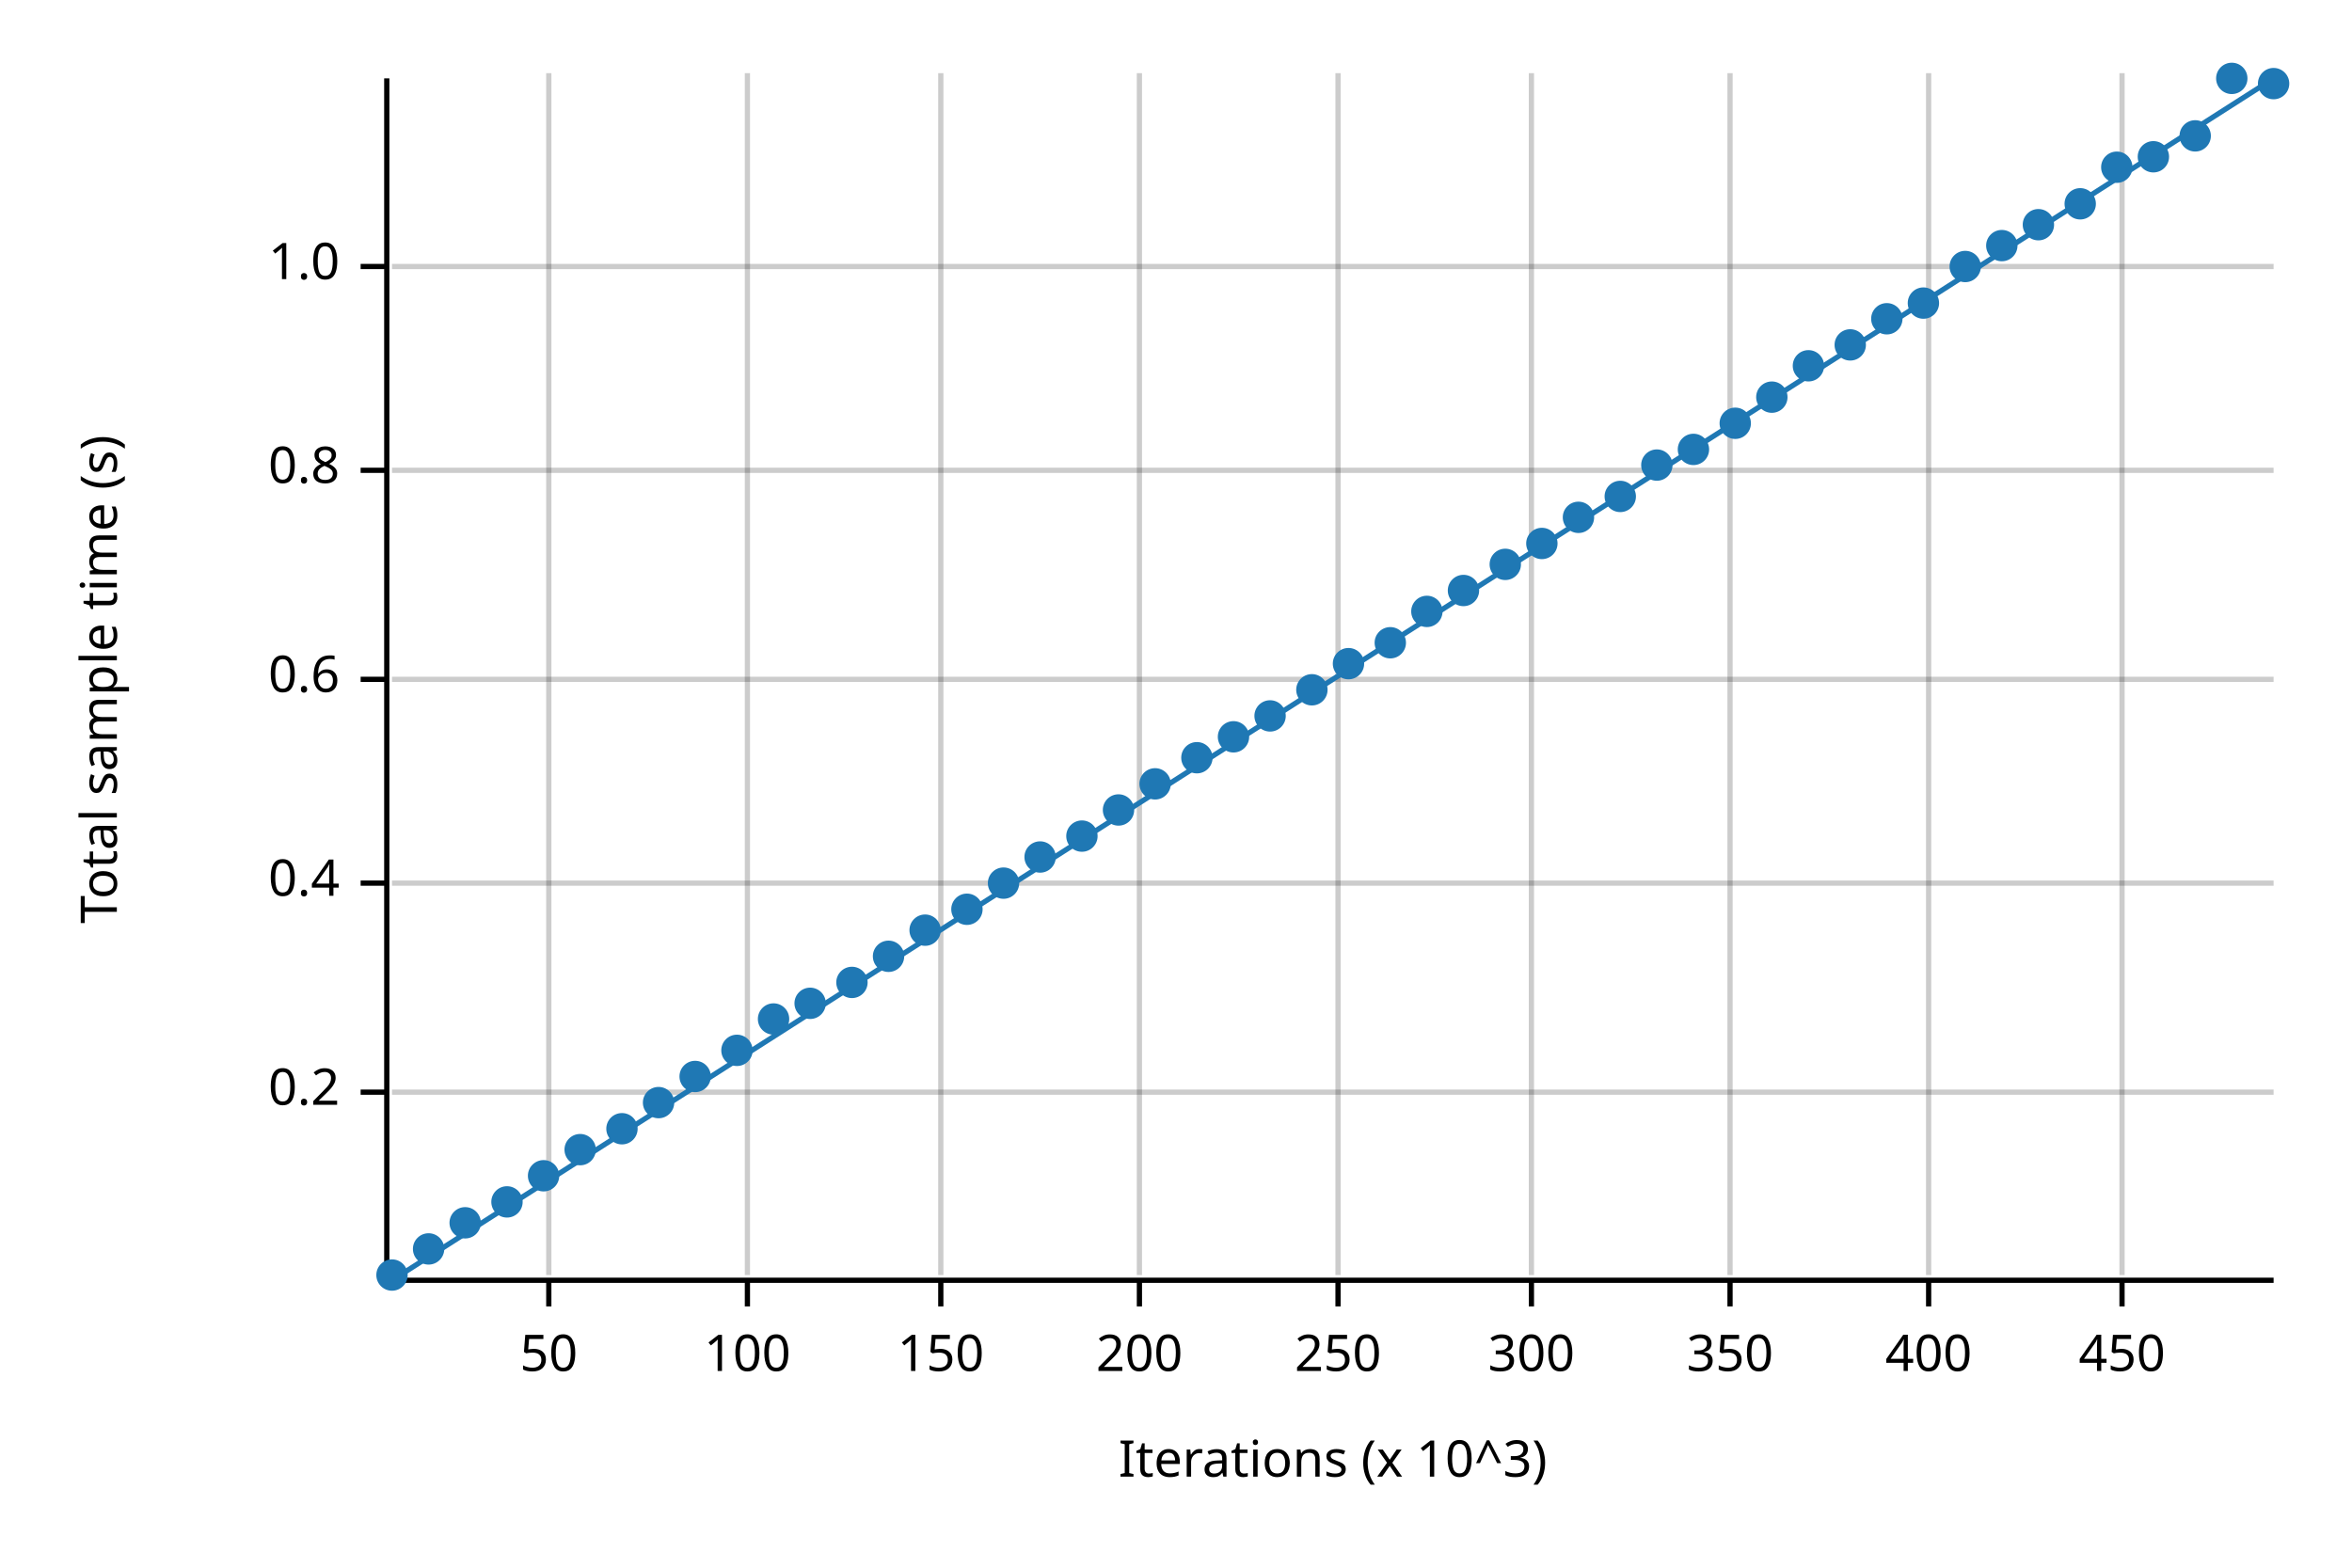
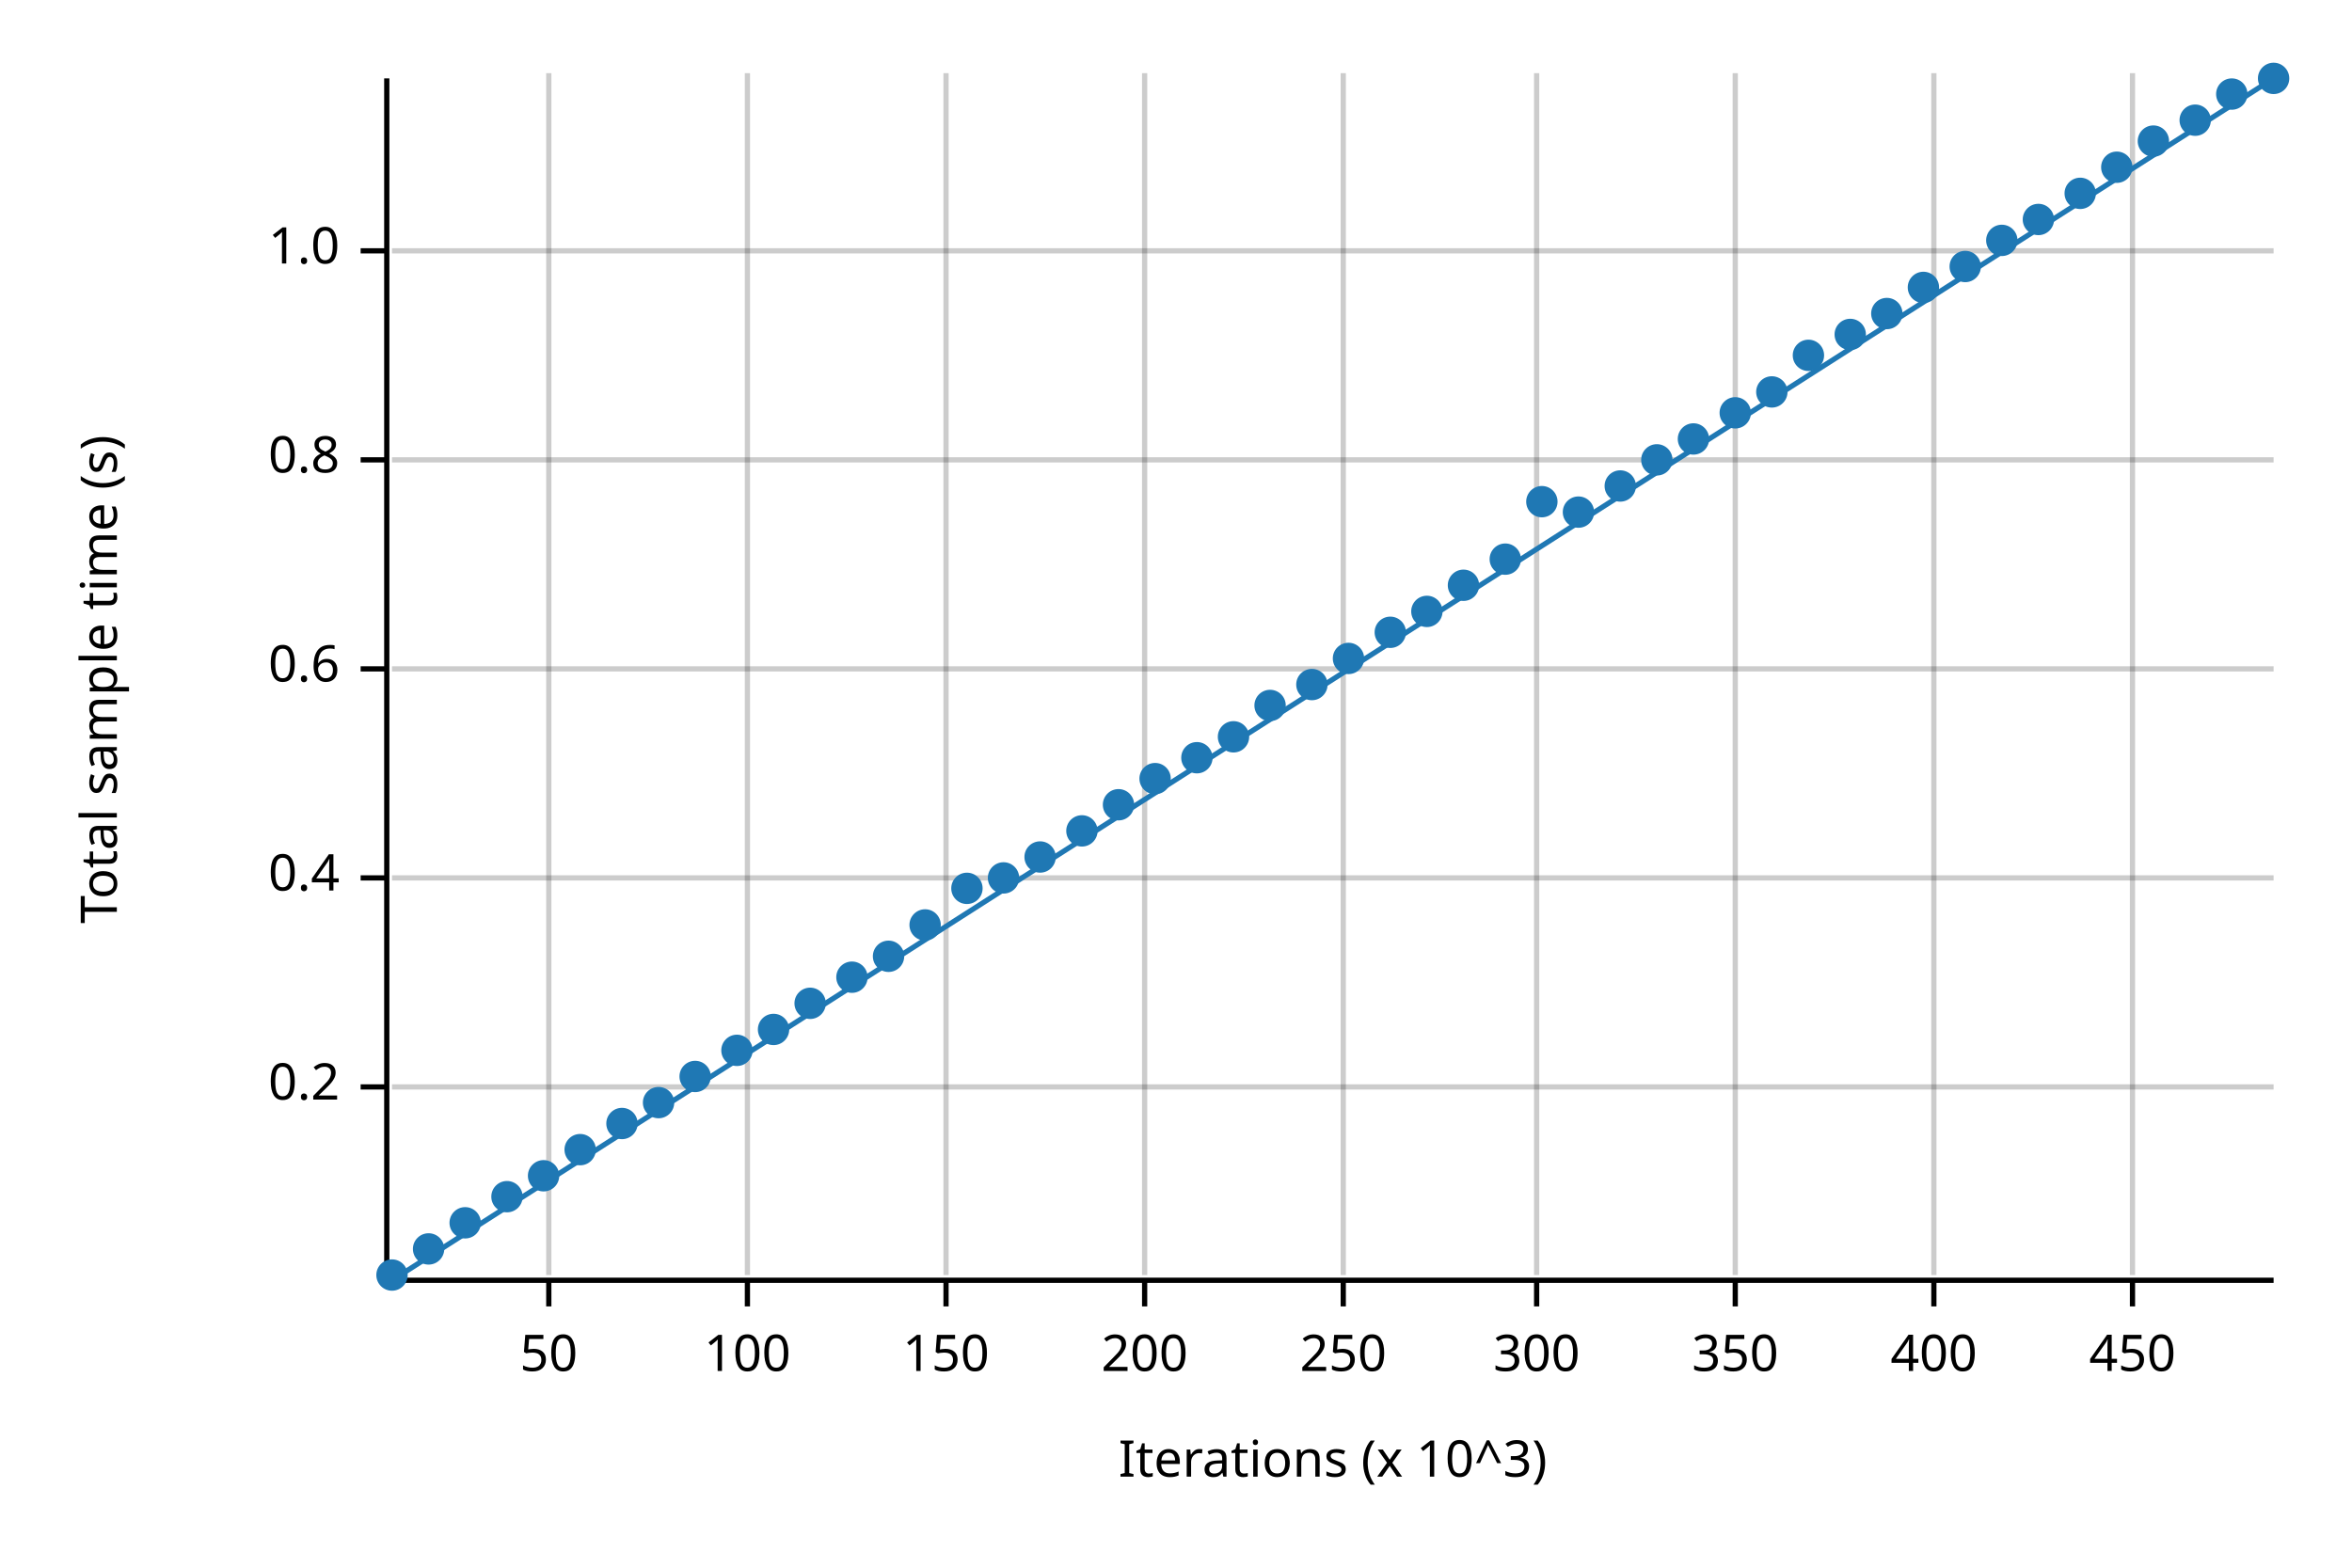
<svg xmlns="http://www.w3.org/2000/svg" width="450" height="300" viewBox="0 0 450 300">
  <text x="15" y="130" dy="0.76em" text-anchor="middle" font-family="sans-serif" font-size="9.677" opacity="1" fill="#000000" transform="rotate(270, 15, 130)">
Total sample time (s)
</text>
  <text x="255" y="285" dy="-0.5ex" text-anchor="middle" font-family="sans-serif" font-size="9.677" opacity="1" fill="#000000">
Iterations (x 10^3)
</text>
  <line opacity="0.2" stroke="#000000" stroke-width="1" x1="105" y1="244" x2="105" y2="14" />
  <line opacity="0.2" stroke="#000000" stroke-width="1" x1="143" y1="244" x2="143" y2="14" />
-   <line opacity="0.2" stroke="#000000" stroke-width="1" x1="180" y1="244" x2="180" y2="14" />
-   <line opacity="0.2" stroke="#000000" stroke-width="1" x1="218" y1="244" x2="218" y2="14" />
-   <line opacity="0.2" stroke="#000000" stroke-width="1" x1="256" y1="244" x2="256" y2="14" />
-   <line opacity="0.2" stroke="#000000" stroke-width="1" x1="293" y1="244" x2="293" y2="14" />
-   <line opacity="0.2" stroke="#000000" stroke-width="1" x1="331" y1="244" x2="331" y2="14" />
-   <line opacity="0.2" stroke="#000000" stroke-width="1" x1="369" y1="244" x2="369" y2="14" />
-   <line opacity="0.2" stroke="#000000" stroke-width="1" x1="406" y1="244" x2="406" y2="14" />
-   <line opacity="0.2" stroke="#000000" stroke-width="1" x1="75" y1="209" x2="435" y2="209" />
-   <line opacity="0.2" stroke="#000000" stroke-width="1" x1="75" y1="169" x2="435" y2="169" />
-   <line opacity="0.2" stroke="#000000" stroke-width="1" x1="75" y1="130" x2="435" y2="130" />
-   <line opacity="0.2" stroke="#000000" stroke-width="1" x1="75" y1="90" x2="435" y2="90" />
-   <line opacity="0.2" stroke="#000000" stroke-width="1" x1="75" y1="51" x2="435" y2="51" />
+   <line opacity="0.2" stroke="#000000" stroke-width="1" x1="181" y1="244" x2="181" y2="14" />
+   <line opacity="0.2" stroke="#000000" stroke-width="1" x1="219" y1="244" x2="219" y2="14" />
+   <line opacity="0.2" stroke="#000000" stroke-width="1" x1="257" y1="244" x2="257" y2="14" />
+   <line opacity="0.2" stroke="#000000" stroke-width="1" x1="294" y1="244" x2="294" y2="14" />
+   <line opacity="0.2" stroke="#000000" stroke-width="1" x1="332" y1="244" x2="332" y2="14" />
+   <line opacity="0.2" stroke="#000000" stroke-width="1" x1="370" y1="244" x2="370" y2="14" />
+   <line opacity="0.2" stroke="#000000" stroke-width="1" x1="408" y1="244" x2="408" y2="14" />
+   <line opacity="0.2" stroke="#000000" stroke-width="1" x1="75" y1="208" x2="435" y2="208" />
+   <line opacity="0.2" stroke="#000000" stroke-width="1" x1="75" y1="168" x2="435" y2="168" />
+   <line opacity="0.2" stroke="#000000" stroke-width="1" x1="75" y1="128" x2="435" y2="128" />
+   <line opacity="0.2" stroke="#000000" stroke-width="1" x1="75" y1="88" x2="435" y2="88" />
+   <line opacity="0.2" stroke="#000000" stroke-width="1" x1="75" y1="48" x2="435" y2="48" />
  <polyline fill="none" opacity="1" stroke="#000000" stroke-width="1" points="74,15 74,245 " />
-   <text x="65" y="209" dy="0.5ex" text-anchor="end" font-family="sans-serif" font-size="9.677" opacity="1" fill="#000000">
+   <text x="65" y="208" dy="0.5ex" text-anchor="end" font-family="sans-serif" font-size="9.677" opacity="1" fill="#000000">
0.2
</text>
-   <polyline fill="none" opacity="1" stroke="#000000" stroke-width="1" points="69,209 74,209 " />
-   <text x="65" y="169" dy="0.5ex" text-anchor="end" font-family="sans-serif" font-size="9.677" opacity="1" fill="#000000">
+   <polyline fill="none" opacity="1" stroke="#000000" stroke-width="1" points="69,208 74,208 " />
+   <text x="65" y="168" dy="0.5ex" text-anchor="end" font-family="sans-serif" font-size="9.677" opacity="1" fill="#000000">
0.4
</text>
-   <polyline fill="none" opacity="1" stroke="#000000" stroke-width="1" points="69,169 74,169 " />
-   <text x="65" y="130" dy="0.5ex" text-anchor="end" font-family="sans-serif" font-size="9.677" opacity="1" fill="#000000">
+   <polyline fill="none" opacity="1" stroke="#000000" stroke-width="1" points="69,168 74,168 " />
+   <text x="65" y="128" dy="0.5ex" text-anchor="end" font-family="sans-serif" font-size="9.677" opacity="1" fill="#000000">
0.6
</text>
-   <polyline fill="none" opacity="1" stroke="#000000" stroke-width="1" points="69,130 74,130 " />
-   <text x="65" y="90" dy="0.5ex" text-anchor="end" font-family="sans-serif" font-size="9.677" opacity="1" fill="#000000">
+   <polyline fill="none" opacity="1" stroke="#000000" stroke-width="1" points="69,128 74,128 " />
+   <text x="65" y="88" dy="0.5ex" text-anchor="end" font-family="sans-serif" font-size="9.677" opacity="1" fill="#000000">
0.8
</text>
-   <polyline fill="none" opacity="1" stroke="#000000" stroke-width="1" points="69,90 74,90 " />
-   <text x="65" y="51" dy="0.5ex" text-anchor="end" font-family="sans-serif" font-size="9.677" opacity="1" fill="#000000">
+   <polyline fill="none" opacity="1" stroke="#000000" stroke-width="1" points="69,88 74,88 " />
+   <text x="65" y="48" dy="0.5ex" text-anchor="end" font-family="sans-serif" font-size="9.677" opacity="1" fill="#000000">
1.0
</text>
-   <polyline fill="none" opacity="1" stroke="#000000" stroke-width="1" points="69,51 74,51 " />
+   <polyline fill="none" opacity="1" stroke="#000000" stroke-width="1" points="69,48 74,48 " />
  <polyline fill="none" opacity="1" stroke="#000000" stroke-width="1" points="75,245 435,245 " />
  <text x="105" y="255" dy="0.76em" text-anchor="middle" font-family="sans-serif" font-size="9.677" opacity="1" fill="#000000">
50
</text>
  <polyline fill="none" opacity="1" stroke="#000000" stroke-width="1" points="105,245 105,250 " />
  <text x="143" y="255" dy="0.76em" text-anchor="middle" font-family="sans-serif" font-size="9.677" opacity="1" fill="#000000">
100
</text>
  <polyline fill="none" opacity="1" stroke="#000000" stroke-width="1" points="143,245 143,250 " />
-   <text x="180" y="255" dy="0.76em" text-anchor="middle" font-family="sans-serif" font-size="9.677" opacity="1" fill="#000000">
+   <text x="181" y="255" dy="0.76em" text-anchor="middle" font-family="sans-serif" font-size="9.677" opacity="1" fill="#000000">
150
</text>
-   <polyline fill="none" opacity="1" stroke="#000000" stroke-width="1" points="180,245 180,250 " />
-   <text x="218" y="255" dy="0.76em" text-anchor="middle" font-family="sans-serif" font-size="9.677" opacity="1" fill="#000000">
+   <polyline fill="none" opacity="1" stroke="#000000" stroke-width="1" points="181,245 181,250 " />
+   <text x="219" y="255" dy="0.76em" text-anchor="middle" font-family="sans-serif" font-size="9.677" opacity="1" fill="#000000">
200
</text>
-   <polyline fill="none" opacity="1" stroke="#000000" stroke-width="1" points="218,245 218,250 " />
-   <text x="256" y="255" dy="0.76em" text-anchor="middle" font-family="sans-serif" font-size="9.677" opacity="1" fill="#000000">
+   <polyline fill="none" opacity="1" stroke="#000000" stroke-width="1" points="219,245 219,250 " />
+   <text x="257" y="255" dy="0.76em" text-anchor="middle" font-family="sans-serif" font-size="9.677" opacity="1" fill="#000000">
250
</text>
-   <polyline fill="none" opacity="1" stroke="#000000" stroke-width="1" points="256,245 256,250 " />
-   <text x="293" y="255" dy="0.76em" text-anchor="middle" font-family="sans-serif" font-size="9.677" opacity="1" fill="#000000">
+   <polyline fill="none" opacity="1" stroke="#000000" stroke-width="1" points="257,245 257,250 " />
+   <text x="294" y="255" dy="0.76em" text-anchor="middle" font-family="sans-serif" font-size="9.677" opacity="1" fill="#000000">
300
</text>
-   <polyline fill="none" opacity="1" stroke="#000000" stroke-width="1" points="293,245 293,250 " />
-   <text x="331" y="255" dy="0.76em" text-anchor="middle" font-family="sans-serif" font-size="9.677" opacity="1" fill="#000000">
+   <polyline fill="none" opacity="1" stroke="#000000" stroke-width="1" points="294,245 294,250 " />
+   <text x="332" y="255" dy="0.76em" text-anchor="middle" font-family="sans-serif" font-size="9.677" opacity="1" fill="#000000">
350
</text>
-   <polyline fill="none" opacity="1" stroke="#000000" stroke-width="1" points="331,245 331,250 " />
-   <text x="369" y="255" dy="0.76em" text-anchor="middle" font-family="sans-serif" font-size="9.677" opacity="1" fill="#000000">
+   <polyline fill="none" opacity="1" stroke="#000000" stroke-width="1" points="332,245 332,250 " />
+   <text x="370" y="255" dy="0.76em" text-anchor="middle" font-family="sans-serif" font-size="9.677" opacity="1" fill="#000000">
400
</text>
-   <polyline fill="none" opacity="1" stroke="#000000" stroke-width="1" points="369,245 369,250 " />
-   <text x="406" y="255" dy="0.76em" text-anchor="middle" font-family="sans-serif" font-size="9.677" opacity="1" fill="#000000">
+   <polyline fill="none" opacity="1" stroke="#000000" stroke-width="1" points="370,245 370,250 " />
+   <text x="408" y="255" dy="0.76em" text-anchor="middle" font-family="sans-serif" font-size="9.677" opacity="1" fill="#000000">
450
</text>
-   <polyline fill="none" opacity="1" stroke="#000000" stroke-width="1" points="406,245 406,250 " />
+   <polyline fill="none" opacity="1" stroke="#000000" stroke-width="1" points="408,245 408,250 " />
  <circle cx="75" cy="244" r="3" opacity="1" fill="#1F78B4" stroke="none" stroke-width="1" />
  <circle cx="82" cy="239" r="3" opacity="1" fill="#1F78B4" stroke="none" stroke-width="1" />
  <circle cx="89" cy="234" r="3" opacity="1" fill="#1F78B4" stroke="none" stroke-width="1" />
-   <circle cx="97" cy="230" r="3" opacity="1" fill="#1F78B4" stroke="none" stroke-width="1" />
+   <circle cx="97" cy="229" r="3" opacity="1" fill="#1F78B4" stroke="none" stroke-width="1" />
  <circle cx="104" cy="225" r="3" opacity="1" fill="#1F78B4" stroke="none" stroke-width="1" />
  <circle cx="111" cy="220" r="3" opacity="1" fill="#1F78B4" stroke="none" stroke-width="1" />
-   <circle cx="119" cy="216" r="3" opacity="1" fill="#1F78B4" stroke="none" stroke-width="1" />
+   <circle cx="119" cy="215" r="3" opacity="1" fill="#1F78B4" stroke="none" stroke-width="1" />
  <circle cx="126" cy="211" r="3" opacity="1" fill="#1F78B4" stroke="none" stroke-width="1" />
  <circle cx="133" cy="206" r="3" opacity="1" fill="#1F78B4" stroke="none" stroke-width="1" />
  <circle cx="141" cy="201" r="3" opacity="1" fill="#1F78B4" stroke="none" stroke-width="1" />
-   <circle cx="148" cy="195" r="3" opacity="1" fill="#1F78B4" stroke="none" stroke-width="1" />
+   <circle cx="148" cy="197" r="3" opacity="1" fill="#1F78B4" stroke="none" stroke-width="1" />
  <circle cx="155" cy="192" r="3" opacity="1" fill="#1F78B4" stroke="none" stroke-width="1" />
-   <circle cx="163" cy="188" r="3" opacity="1" fill="#1F78B4" stroke="none" stroke-width="1" />
+   <circle cx="163" cy="187" r="3" opacity="1" fill="#1F78B4" stroke="none" stroke-width="1" />
  <circle cx="170" cy="183" r="3" opacity="1" fill="#1F78B4" stroke="none" stroke-width="1" />
-   <circle cx="177" cy="178" r="3" opacity="1" fill="#1F78B4" stroke="none" stroke-width="1" />
-   <circle cx="185" cy="174" r="3" opacity="1" fill="#1F78B4" stroke="none" stroke-width="1" />
-   <circle cx="192" cy="169" r="3" opacity="1" fill="#1F78B4" stroke="none" stroke-width="1" />
+   <circle cx="177" cy="177" r="3" opacity="1" fill="#1F78B4" stroke="none" stroke-width="1" />
+   <circle cx="185" cy="170" r="3" opacity="1" fill="#1F78B4" stroke="none" stroke-width="1" />
+   <circle cx="192" cy="168" r="3" opacity="1" fill="#1F78B4" stroke="none" stroke-width="1" />
  <circle cx="199" cy="164" r="3" opacity="1" fill="#1F78B4" stroke="none" stroke-width="1" />
-   <circle cx="207" cy="160" r="3" opacity="1" fill="#1F78B4" stroke="none" stroke-width="1" />
-   <circle cx="214" cy="155" r="3" opacity="1" fill="#1F78B4" stroke="none" stroke-width="1" />
-   <circle cx="221" cy="150" r="3" opacity="1" fill="#1F78B4" stroke="none" stroke-width="1" />
+   <circle cx="207" cy="159" r="3" opacity="1" fill="#1F78B4" stroke="none" stroke-width="1" />
+   <circle cx="214" cy="154" r="3" opacity="1" fill="#1F78B4" stroke="none" stroke-width="1" />
+   <circle cx="221" cy="149" r="3" opacity="1" fill="#1F78B4" stroke="none" stroke-width="1" />
  <circle cx="229" cy="145" r="3" opacity="1" fill="#1F78B4" stroke="none" stroke-width="1" />
  <circle cx="236" cy="141" r="3" opacity="1" fill="#1F78B4" stroke="none" stroke-width="1" />
-   <circle cx="243" cy="137" r="3" opacity="1" fill="#1F78B4" stroke="none" stroke-width="1" />
-   <circle cx="251" cy="132" r="3" opacity="1" fill="#1F78B4" stroke="none" stroke-width="1" />
-   <circle cx="258" cy="127" r="3" opacity="1" fill="#1F78B4" stroke="none" stroke-width="1" />
-   <circle cx="266" cy="123" r="3" opacity="1" fill="#1F78B4" stroke="none" stroke-width="1" />
+   <circle cx="243" cy="135" r="3" opacity="1" fill="#1F78B4" stroke="none" stroke-width="1" />
+   <circle cx="251" cy="131" r="3" opacity="1" fill="#1F78B4" stroke="none" stroke-width="1" />
+   <circle cx="258" cy="126" r="3" opacity="1" fill="#1F78B4" stroke="none" stroke-width="1" />
+   <circle cx="266" cy="121" r="3" opacity="1" fill="#1F78B4" stroke="none" stroke-width="1" />
  <circle cx="273" cy="117" r="3" opacity="1" fill="#1F78B4" stroke="none" stroke-width="1" />
-   <circle cx="280" cy="113" r="3" opacity="1" fill="#1F78B4" stroke="none" stroke-width="1" />
-   <circle cx="288" cy="108" r="3" opacity="1" fill="#1F78B4" stroke="none" stroke-width="1" />
-   <circle cx="295" cy="104" r="3" opacity="1" fill="#1F78B4" stroke="none" stroke-width="1" />
-   <circle cx="302" cy="99" r="3" opacity="1" fill="#1F78B4" stroke="none" stroke-width="1" />
-   <circle cx="310" cy="95" r="3" opacity="1" fill="#1F78B4" stroke="none" stroke-width="1" />
-   <circle cx="317" cy="89" r="3" opacity="1" fill="#1F78B4" stroke="none" stroke-width="1" />
-   <circle cx="324" cy="86" r="3" opacity="1" fill="#1F78B4" stroke="none" stroke-width="1" />
-   <circle cx="332" cy="81" r="3" opacity="1" fill="#1F78B4" stroke="none" stroke-width="1" />
-   <circle cx="339" cy="76" r="3" opacity="1" fill="#1F78B4" stroke="none" stroke-width="1" />
-   <circle cx="346" cy="70" r="3" opacity="1" fill="#1F78B4" stroke="none" stroke-width="1" />
-   <circle cx="354" cy="66" r="3" opacity="1" fill="#1F78B4" stroke="none" stroke-width="1" />
-   <circle cx="361" cy="61" r="3" opacity="1" fill="#1F78B4" stroke="none" stroke-width="1" />
-   <circle cx="368" cy="58" r="3" opacity="1" fill="#1F78B4" stroke="none" stroke-width="1" />
+   <circle cx="280" cy="112" r="3" opacity="1" fill="#1F78B4" stroke="none" stroke-width="1" />
+   <circle cx="288" cy="107" r="3" opacity="1" fill="#1F78B4" stroke="none" stroke-width="1" />
+   <circle cx="295" cy="96" r="3" opacity="1" fill="#1F78B4" stroke="none" stroke-width="1" />
+   <circle cx="302" cy="98" r="3" opacity="1" fill="#1F78B4" stroke="none" stroke-width="1" />
+   <circle cx="310" cy="93" r="3" opacity="1" fill="#1F78B4" stroke="none" stroke-width="1" />
+   <circle cx="317" cy="88" r="3" opacity="1" fill="#1F78B4" stroke="none" stroke-width="1" />
+   <circle cx="324" cy="84" r="3" opacity="1" fill="#1F78B4" stroke="none" stroke-width="1" />
+   <circle cx="332" cy="79" r="3" opacity="1" fill="#1F78B4" stroke="none" stroke-width="1" />
+   <circle cx="339" cy="75" r="3" opacity="1" fill="#1F78B4" stroke="none" stroke-width="1" />
+   <circle cx="346" cy="68" r="3" opacity="1" fill="#1F78B4" stroke="none" stroke-width="1" />
+   <circle cx="354" cy="64" r="3" opacity="1" fill="#1F78B4" stroke="none" stroke-width="1" />
+   <circle cx="361" cy="60" r="3" opacity="1" fill="#1F78B4" stroke="none" stroke-width="1" />
+   <circle cx="368" cy="55" r="3" opacity="1" fill="#1F78B4" stroke="none" stroke-width="1" />
  <circle cx="376" cy="51" r="3" opacity="1" fill="#1F78B4" stroke="none" stroke-width="1" />
-   <circle cx="383" cy="47" r="3" opacity="1" fill="#1F78B4" stroke="none" stroke-width="1" />
-   <circle cx="390" cy="43" r="3" opacity="1" fill="#1F78B4" stroke="none" stroke-width="1" />
-   <circle cx="398" cy="39" r="3" opacity="1" fill="#1F78B4" stroke="none" stroke-width="1" />
+   <circle cx="383" cy="46" r="3" opacity="1" fill="#1F78B4" stroke="none" stroke-width="1" />
+   <circle cx="390" cy="42" r="3" opacity="1" fill="#1F78B4" stroke="none" stroke-width="1" />
+   <circle cx="398" cy="37" r="3" opacity="1" fill="#1F78B4" stroke="none" stroke-width="1" />
  <circle cx="405" cy="32" r="3" opacity="1" fill="#1F78B4" stroke="none" stroke-width="1" />
-   <circle cx="412" cy="30" r="3" opacity="1" fill="#1F78B4" stroke="none" stroke-width="1" />
-   <circle cx="420" cy="26" r="3" opacity="1" fill="#1F78B4" stroke="none" stroke-width="1" />
-   <circle cx="427" cy="15" r="3" opacity="1" fill="#1F78B4" stroke="none" stroke-width="1" />
-   <circle cx="435" cy="16" r="3" opacity="1" fill="#1F78B4" stroke="none" stroke-width="1" />
+   <circle cx="412" cy="27" r="3" opacity="1" fill="#1F78B4" stroke="none" stroke-width="1" />
+   <circle cx="420" cy="23" r="3" opacity="1" fill="#1F78B4" stroke="none" stroke-width="1" />
+   <circle cx="427" cy="18" r="3" opacity="1" fill="#1F78B4" stroke="none" stroke-width="1" />
+   <circle cx="435" cy="15" r="3" opacity="1" fill="#1F78B4" stroke="none" stroke-width="1" />
  <polyline fill="none" opacity="1" stroke="#1F78B4" stroke-width="1" points="75,245 435,15 " />
  <polygon opacity="0.25" fill="#1F78B4" points="75,245 435,15 435,15 " />
</svg>
